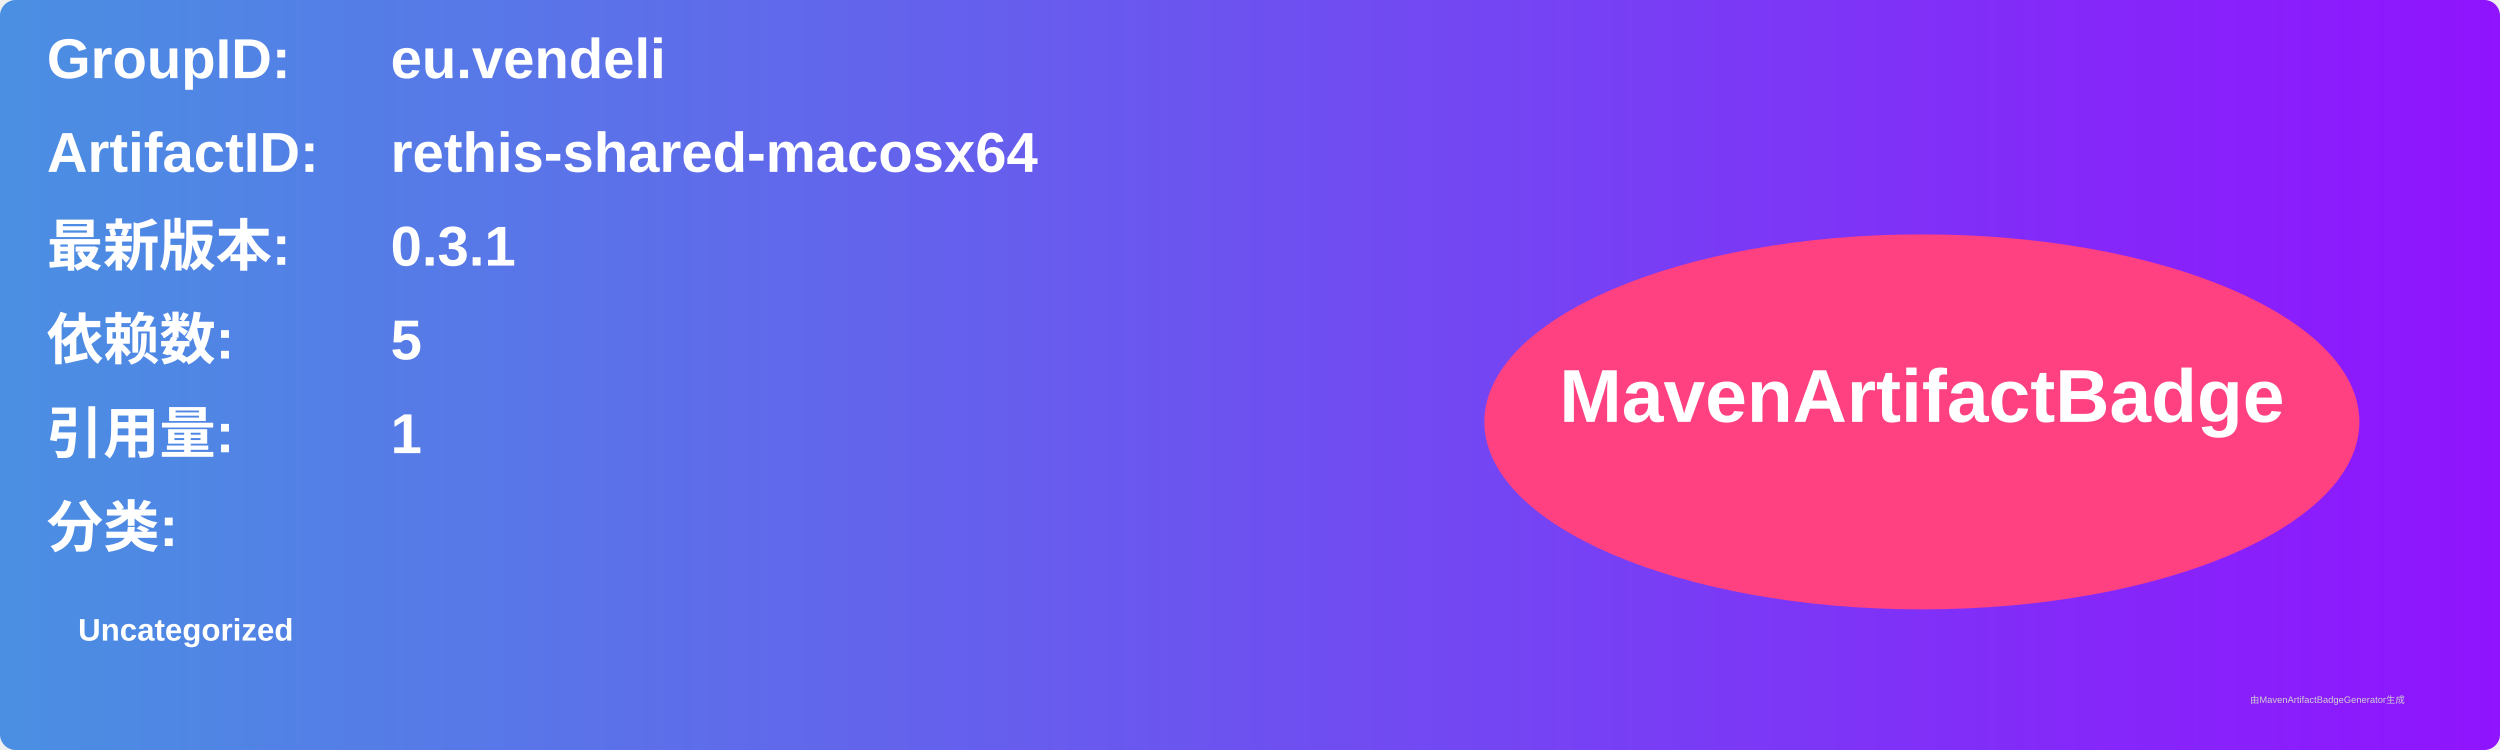
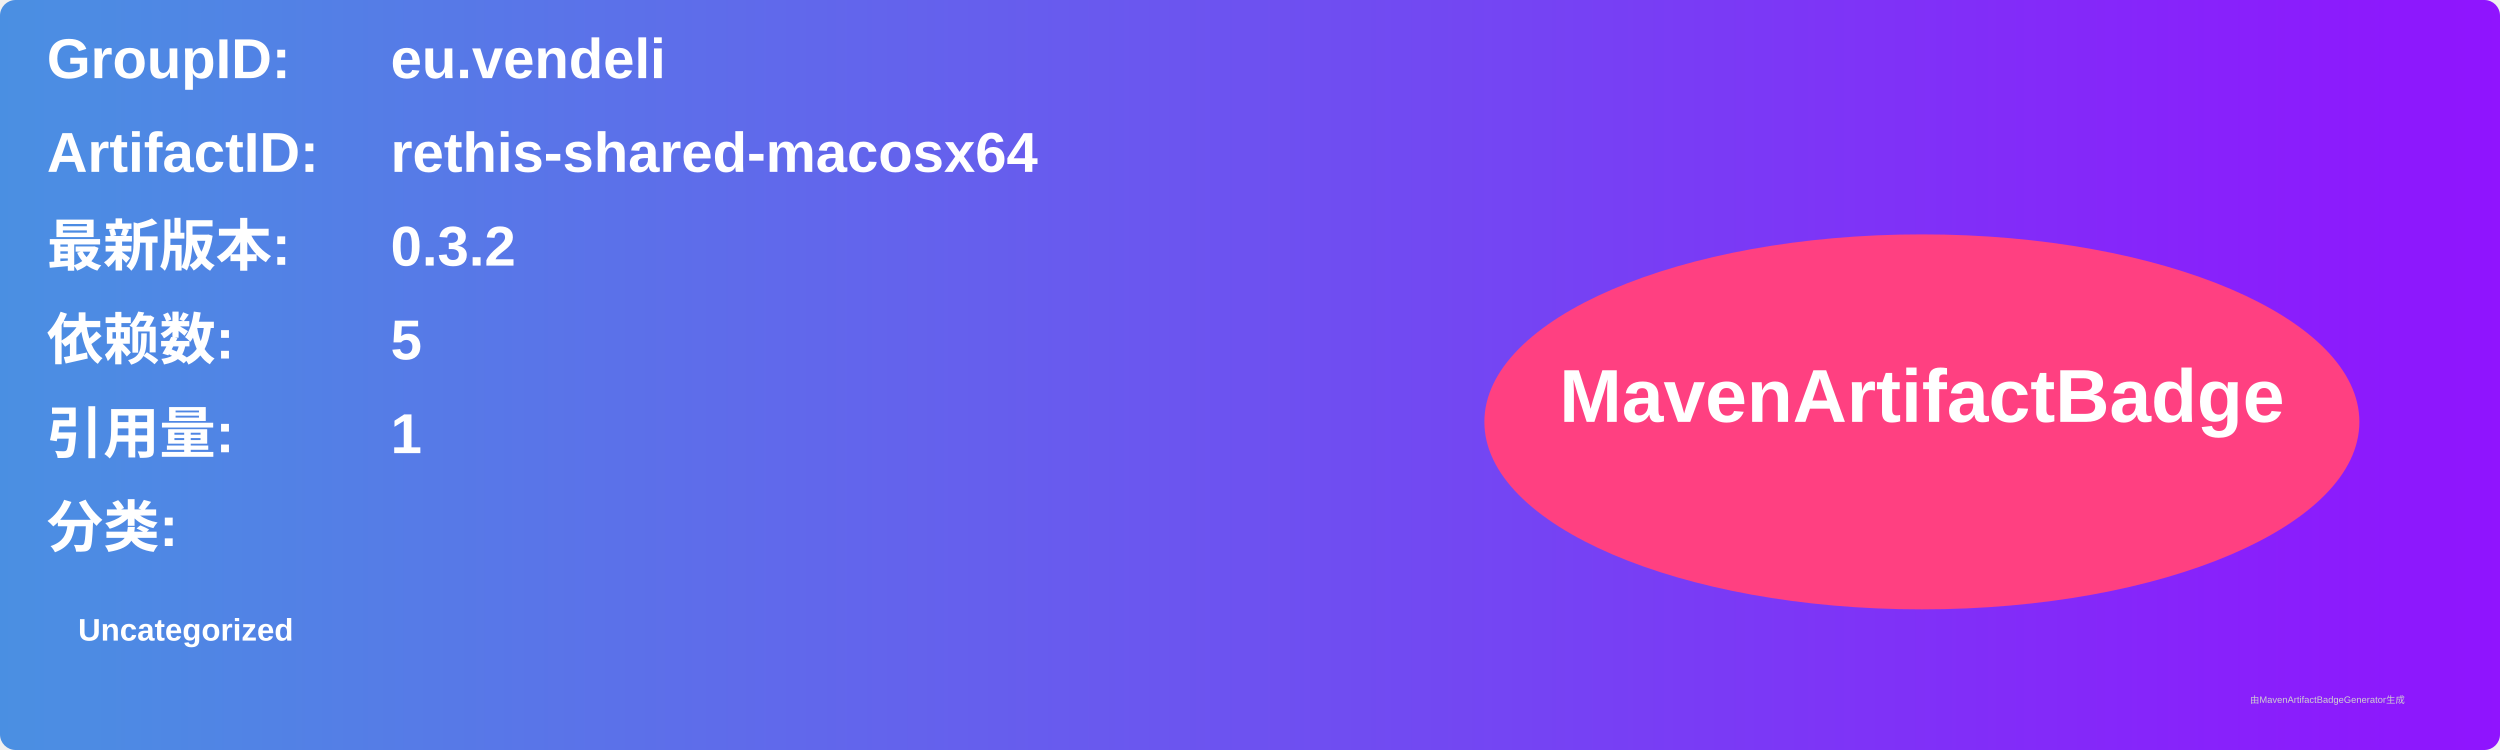
<svg xmlns="http://www.w3.org/2000/svg" width="800" height="240" viewBox="0 0 800 240">
  <linearGradient id="grad" x1="0%" y1="0%" x2="100%" y2="0%">
    <stop offset="0%" stop-color="#4a90e2" />
    <stop offset="100%" stop-color="#9013fe" />
  </linearGradient>
  <rect width="100%" height="100%" rx="5" ry="5" fill="url(#grad)" />
  <g transform="translate(15, 15)">
    <text x="0" y="10" font-family="Arial" font-size="18" fill="white" font-weight="bold" width="260">GroupID:</text>
    <text x="110" y="10" font-family="Arial" font-size="18" fill="white" font-weight="bold" width="460">eu.vendeli</text>
    <text x="0" y="40" font-family="Arial" font-size="18" fill="white" font-weight="bold" width="260">ArtifactID:</text>
    <text x="110" y="40" font-family="Arial" font-size="18" fill="white" font-weight="bold" width="460">rethis-shared-macosx64</text>
    <text x="0" y="70" font-family="Arial" font-size="18" fill="white" font-weight="bold">最新版本:</text>
    <text x="110" y="70" font-family="Arial" font-size="18" fill="white" font-weight="bold">
-       <tspan font-weight="bold">0.3.1</tspan>
+       <tspan font-weight="bold">0.3.2</tspan>
    </text>
    <text x="0" y="100" font-family="Arial" font-size="18" fill="white" font-weight="bold">依赖数: </text>
    <text x="110" y="100" font-family="Arial" font-size="18" fill="white">
      <tspan font-weight="bold">5</tspan>
    </text>
    <text x="0" y="130" font-family="Arial" font-size="18" fill="white" font-weight="bold">引用量: </text>
    <text x="110" y="130" font-family="Arial" font-size="18" fill="white">
      <tspan font-weight="bold">1</tspan>
    </text>
    <text x="0" y="160" font-family="Arial" font-size="18" fill="white" font-weight="bold">分类:</text>
    <text x="10" y="190" font-family="Arial" font-size="10" fill="white">
      <tspan font-weight="bold">Uncategorized</tspan>
    </text>
    <ellipse cx="600" cy="120" rx="140" ry="60" fill="#ff4081" />
    <text x="600" y="120" text-anchor="middle" font-family="Arial" font-size="24" fill="white" font-weight="bold">MavenArtifactBadge</text>
  </g>
  <text x="720" y="225" font-family="Arial" font-size="3" fill="#d0d0d0">由MavenArtifactBadgeGenerator生成</text>
</svg>
